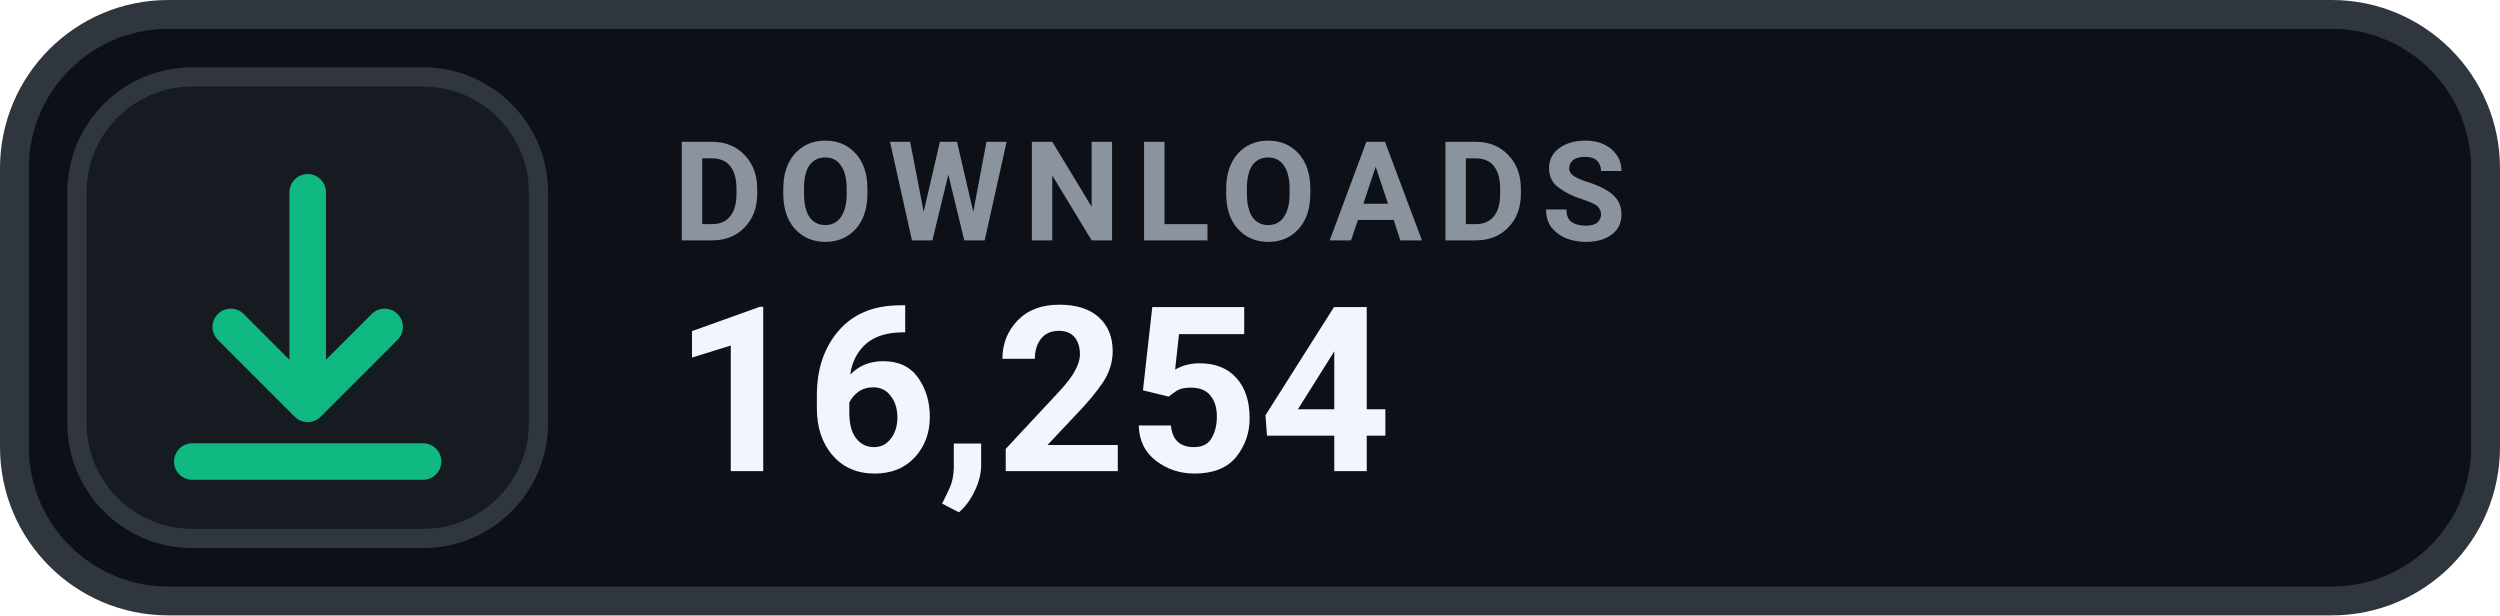
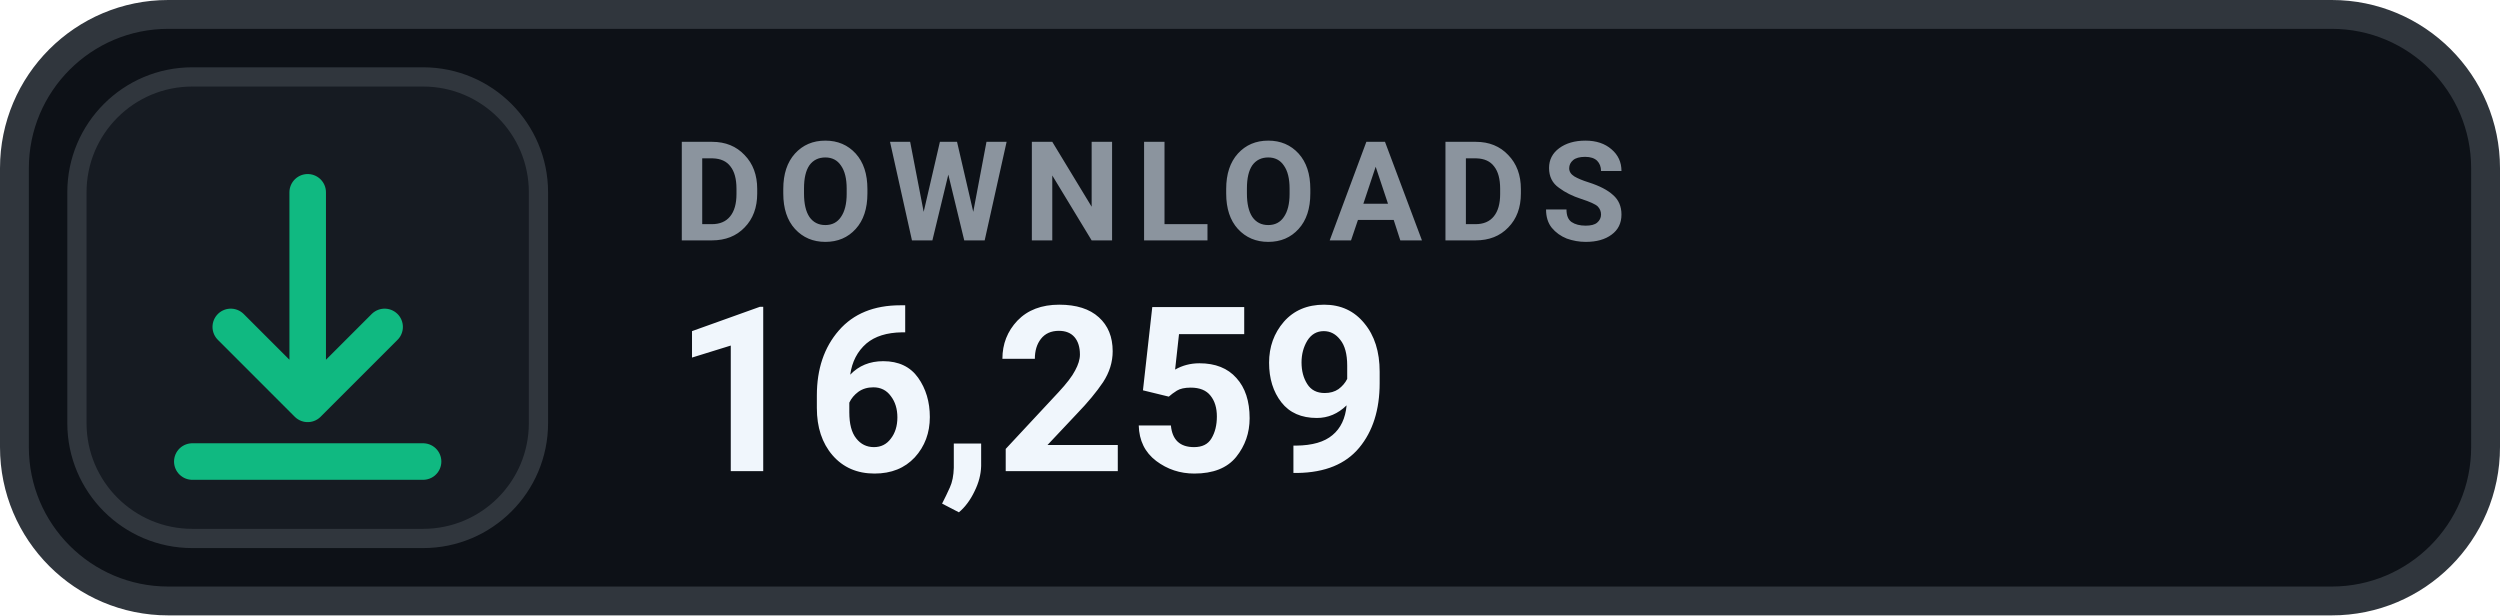
- <svg xmlns="http://www.w3.org/2000/svg" width="130" height="32" viewBox="0 0 130 32" role="img" aria-label="DOWNLOADS 16,254">
+ <svg xmlns="http://www.w3.org/2000/svg" width="130" height="32" viewBox="0 0 130 32" role="img" aria-label="DOWNLOADS 16,259">
  <rect x=".75" y=".75" width="128.5" height="30.5" rx="8" fill="#0D1117" stroke="#30363D" stroke-width="1.5" />
  <rect x="4" y="4" width="24" height="24" rx="6" fill="#161B22" stroke="#30363D" stroke-width="1" />
  <g transform="translate(16 16)" style="color:#10B981;">
    <path d="M0 -6 v11 m0 0 l4 -4 m-4 4 l-4 -4 M-6 8 h12" fill="none" stroke="currentColor" stroke-width="1.9" stroke-linecap="round" stroke-linejoin="round" />
  </g>
  <text x="35" y="12.5" fill="#8B949E" font-family="-apple-system,BlinkMacSystemFont,'Segoe UI',Roboto,Helvetica,Arial,sans-serif" font-size="7.2" font-weight="700" letter-spacing=".75">DOWNLOADS</text>
-   <text x="35" y="24.5" fill="#F0F6FC" font-family="-apple-system,BlinkMacSystemFont,'Segoe UI',Roboto,Helvetica,Arial,sans-serif" font-size="12" font-weight="700">16,254</text>
+   <text x="35" y="24.5" fill="#F0F6FC" font-family="-apple-system,BlinkMacSystemFont,'Segoe UI',Roboto,Helvetica,Arial,sans-serif" font-size="12" font-weight="700">16,259</text>
</svg>
